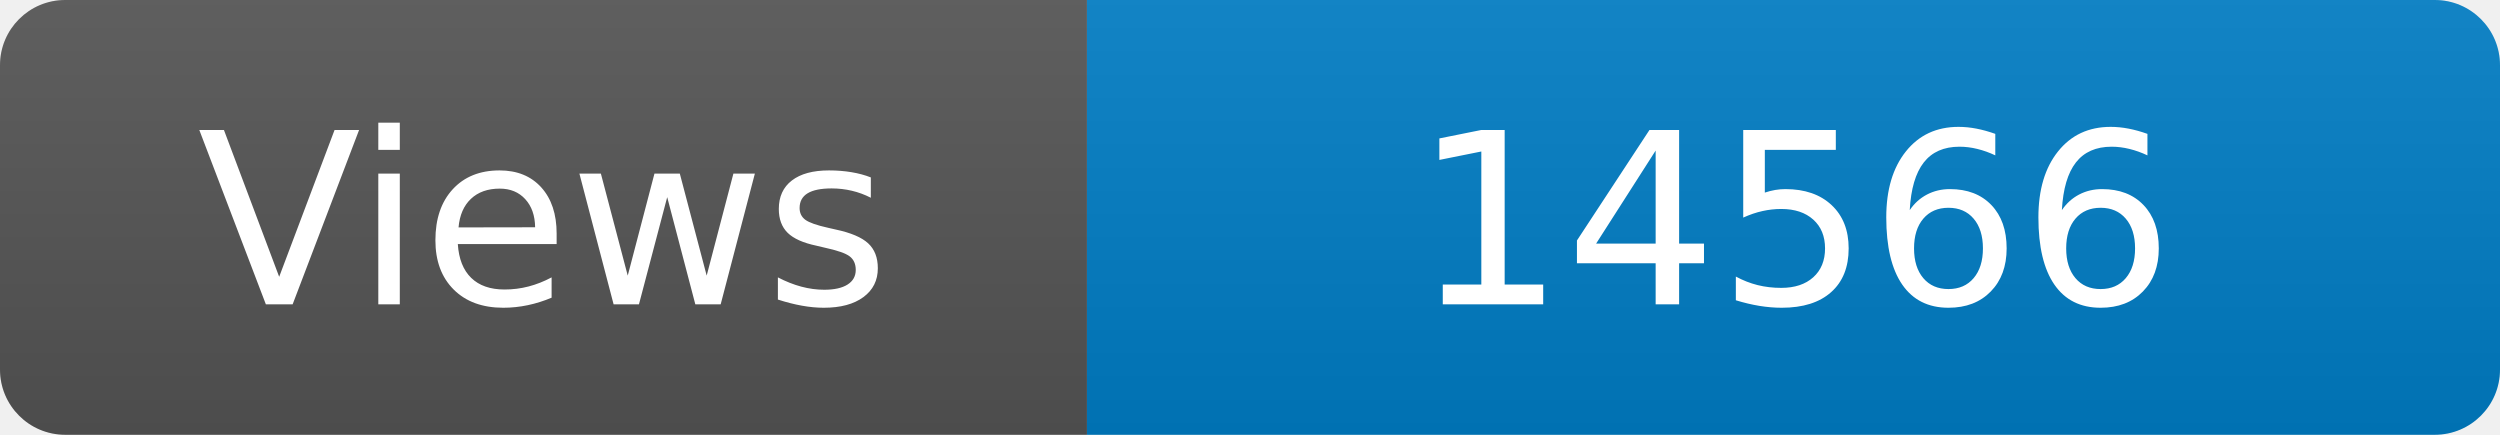
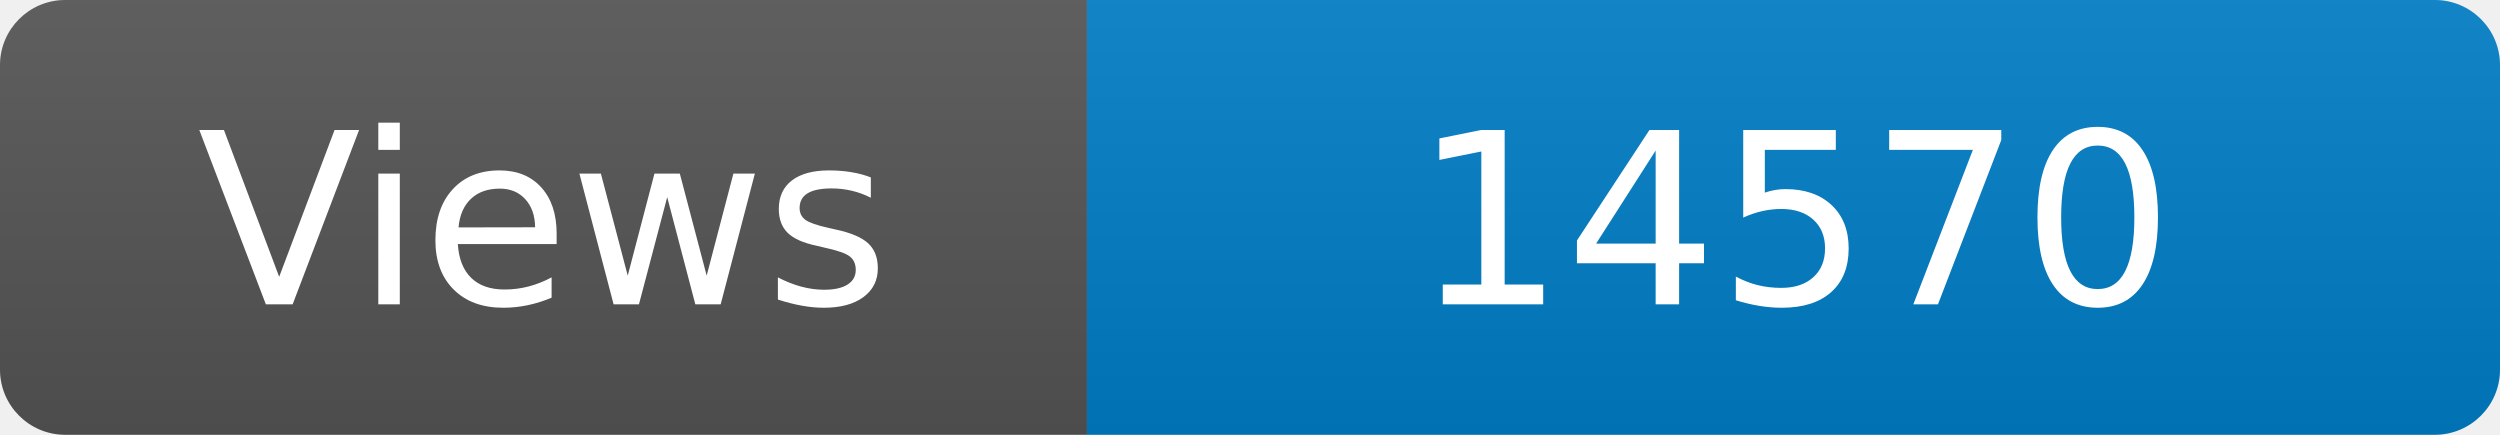
<svg xmlns="http://www.w3.org/2000/svg" width="115" height="20" role="img" aria-label="Maintained?: yes">
  <linearGradient id="s" x2="0" y2="100%">
    <stop offset="0" stop-color="#bbb" stop-opacity=".1" />
    <stop offset="1" stop-opacity=".1" />
  </linearGradient>
  <clipPath id="r">
    <rect width="115" height="20" rx="3" fill="#fff" />
  </clipPath>
  <g clip-path="url(#r)">
    <rect width="50" height="20" fill="#555" />
    <rect x="50" width="160" height="20" fill="#007ec6" />
    <rect width="115" height="20" fill="url(#s)" />
  </g>
  <g fill="#fff" text-anchor="middle" font-family="Verdana,Geneva,DejaVu Sans,sans-serif" font-size="110">
    <text x="250" y="140" transform="scale(.1)" fill="#fff">Views</text>
-     <text x="825" y="140" transform="scale(.1)" fill="#fff">14566</text>
+     <text x="825" y="140" transform="scale(.1)" fill="#fff">14570</text>
  </g>
</svg>
